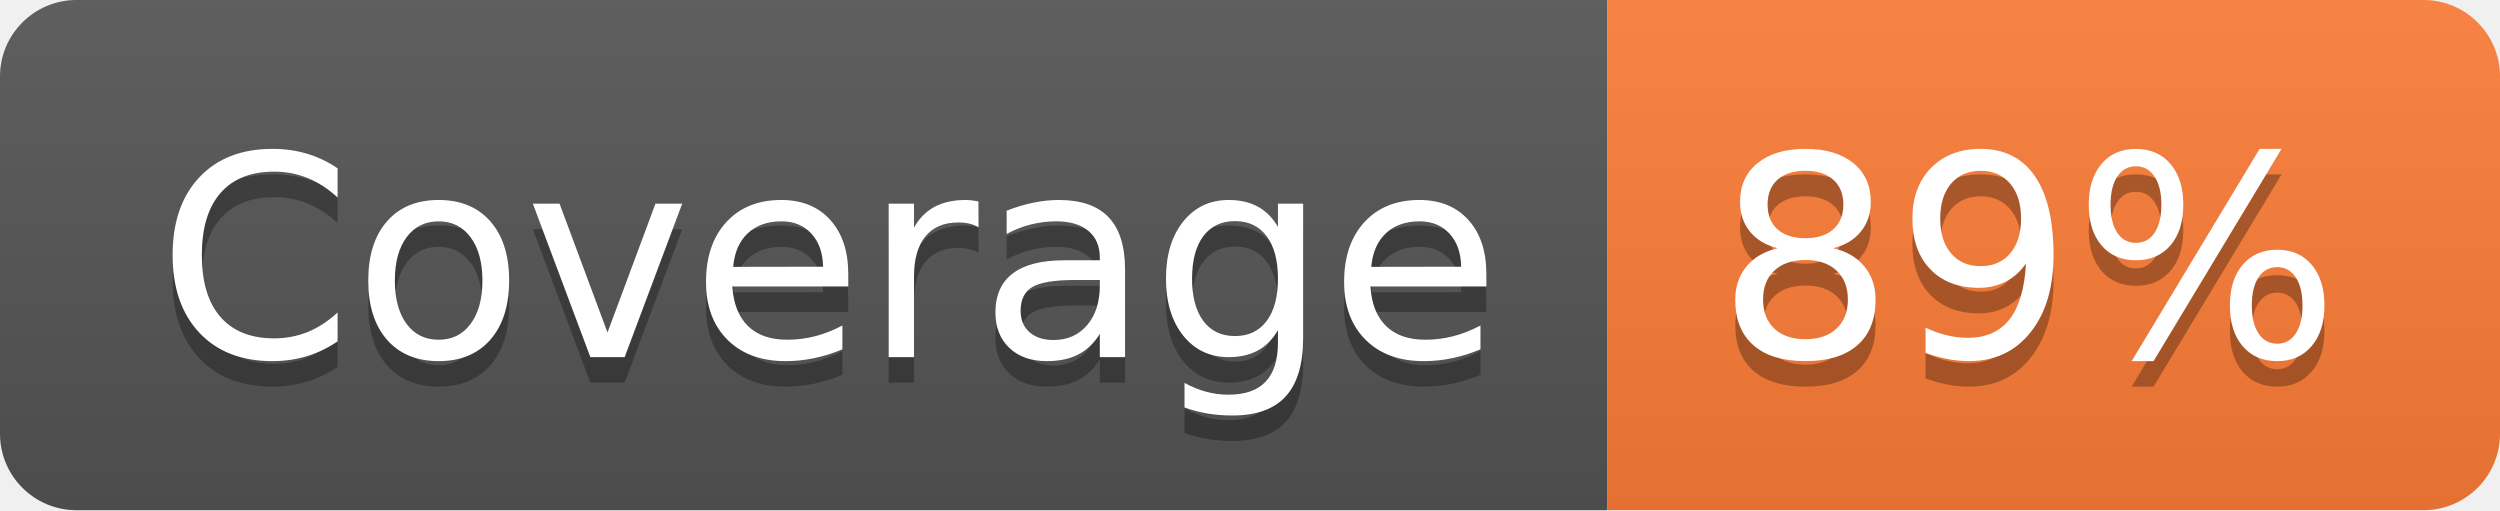
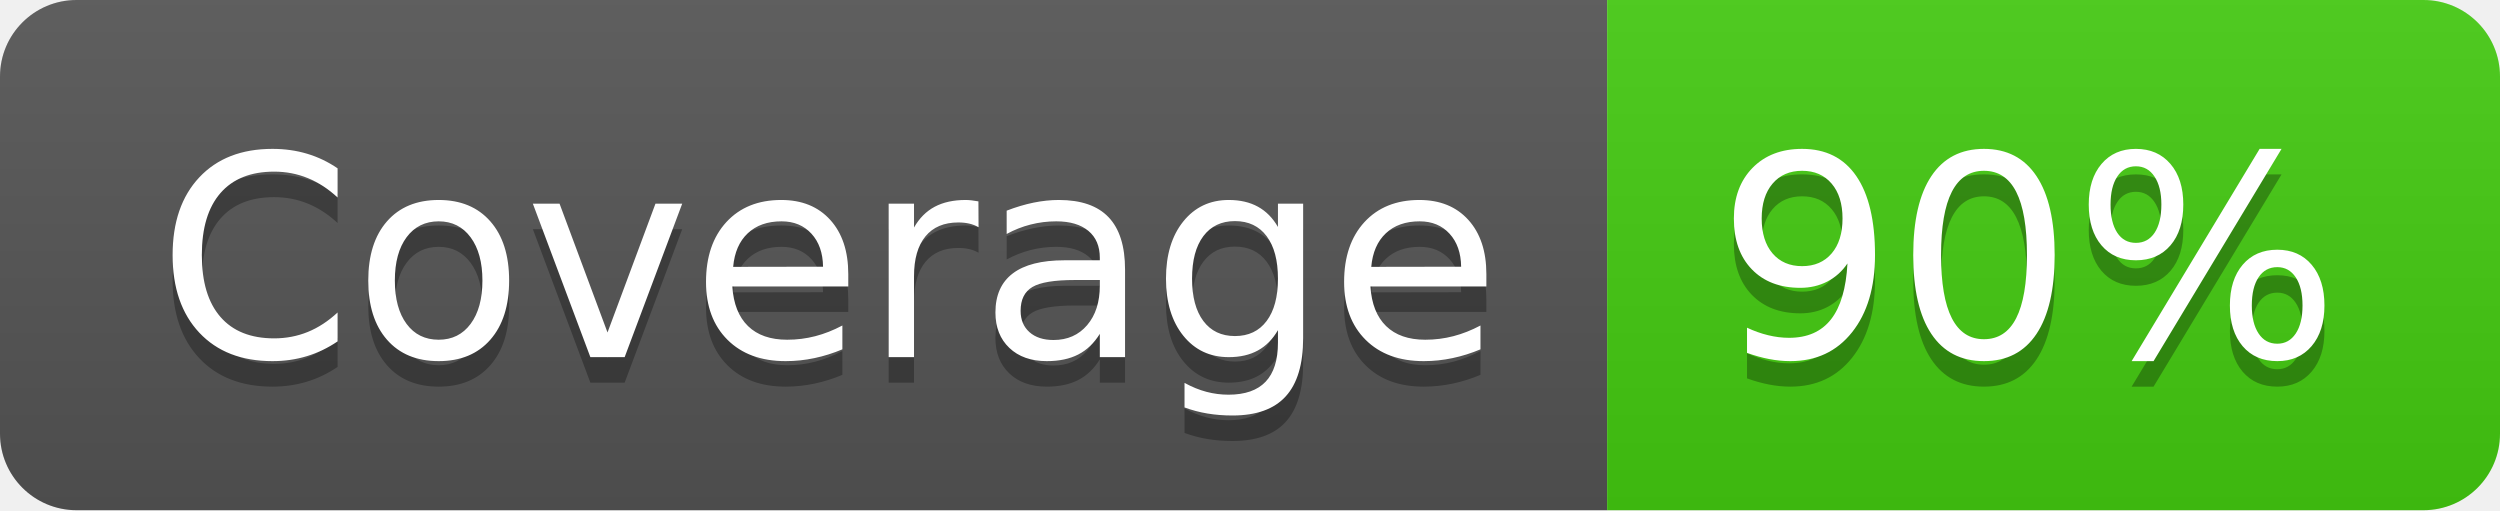
- <svg xmlns="http://www.w3.org/2000/svg" width="98" height="20" role="img" aria-label="Coverage: 89%">
+ <svg xmlns="http://www.w3.org/2000/svg" width="98" height="20" role="img" aria-label="Coverage: 90%">
  <linearGradient id="s" x2="0" y2="100%">
    <stop offset="0" stop-color="#bbb" stop-opacity=".1" />
    <stop offset="1" stop-opacity=".1" />
  </linearGradient>
  <clipPath id="r">
    <rect width="98" height="20" rx="3" fill="#fff" />
  </clipPath>
  <g clip-path="url(#r)">
    <rect width="63" height="20" fill="#555" />
-     <rect x="63" width="35" height="20" fill="#fe7d37" />
+     <rect x="63" width="35" height="20" fill="#4c1" />
    <rect width="98" height="20" fill="url(#s)" />
  </g>
  <g fill="#fff" text-anchor="middle" font-family="Verdana,Geneva,DejaVu Sans,sans-serif" text-rendering="geometricPrecision" font-size="110">
    <text aria-hidden="true" x="325" y="150" fill="#010101" fill-opacity=".3" transform="scale(.1)" textLength="530">Coverage</text>
    <text x="325" y="140" transform="scale(.1)" fill="#fff" textLength="530">Coverage</text>
-     <text aria-hidden="true" x="795" y="150" fill="#010101" fill-opacity=".3" transform="scale(.1)" textLength="250">89%</text>
-     <text x="795" y="140" transform="scale(.1)" fill="#fff" textLength="250">89%</text>
+     <text aria-hidden="true" x="795" y="150" fill="#010101" fill-opacity=".3" transform="scale(.1)" textLength="250">90%</text>
+     <text x="795" y="140" transform="scale(.1)" fill="#fff" textLength="250">90%</text>
  </g>
</svg>
